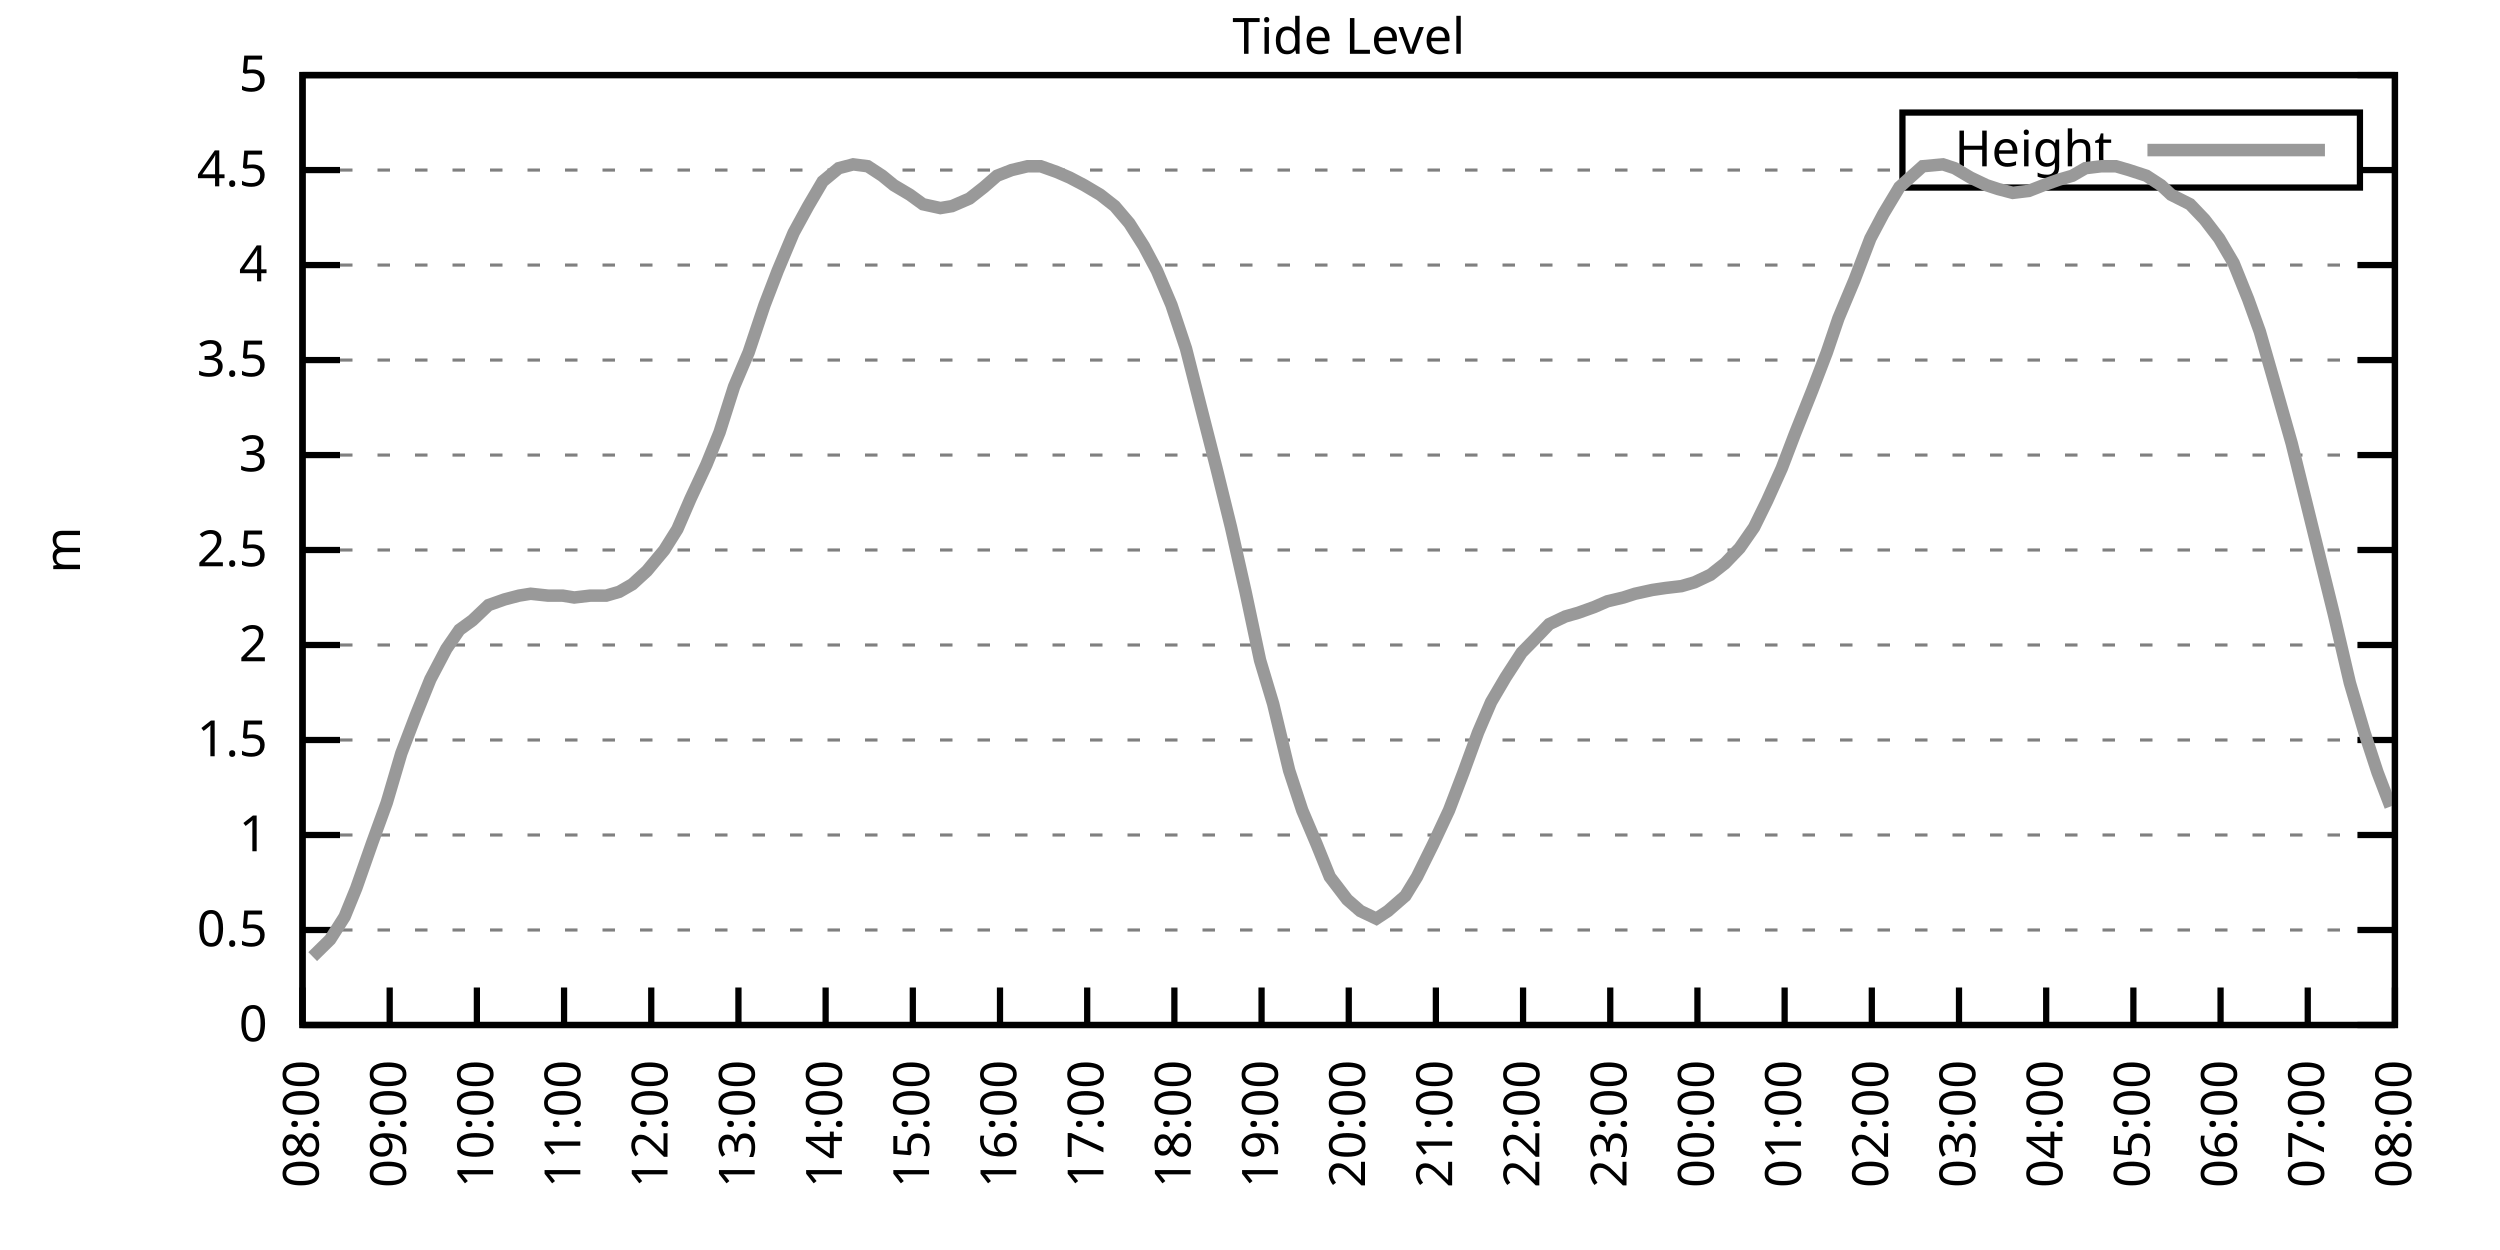
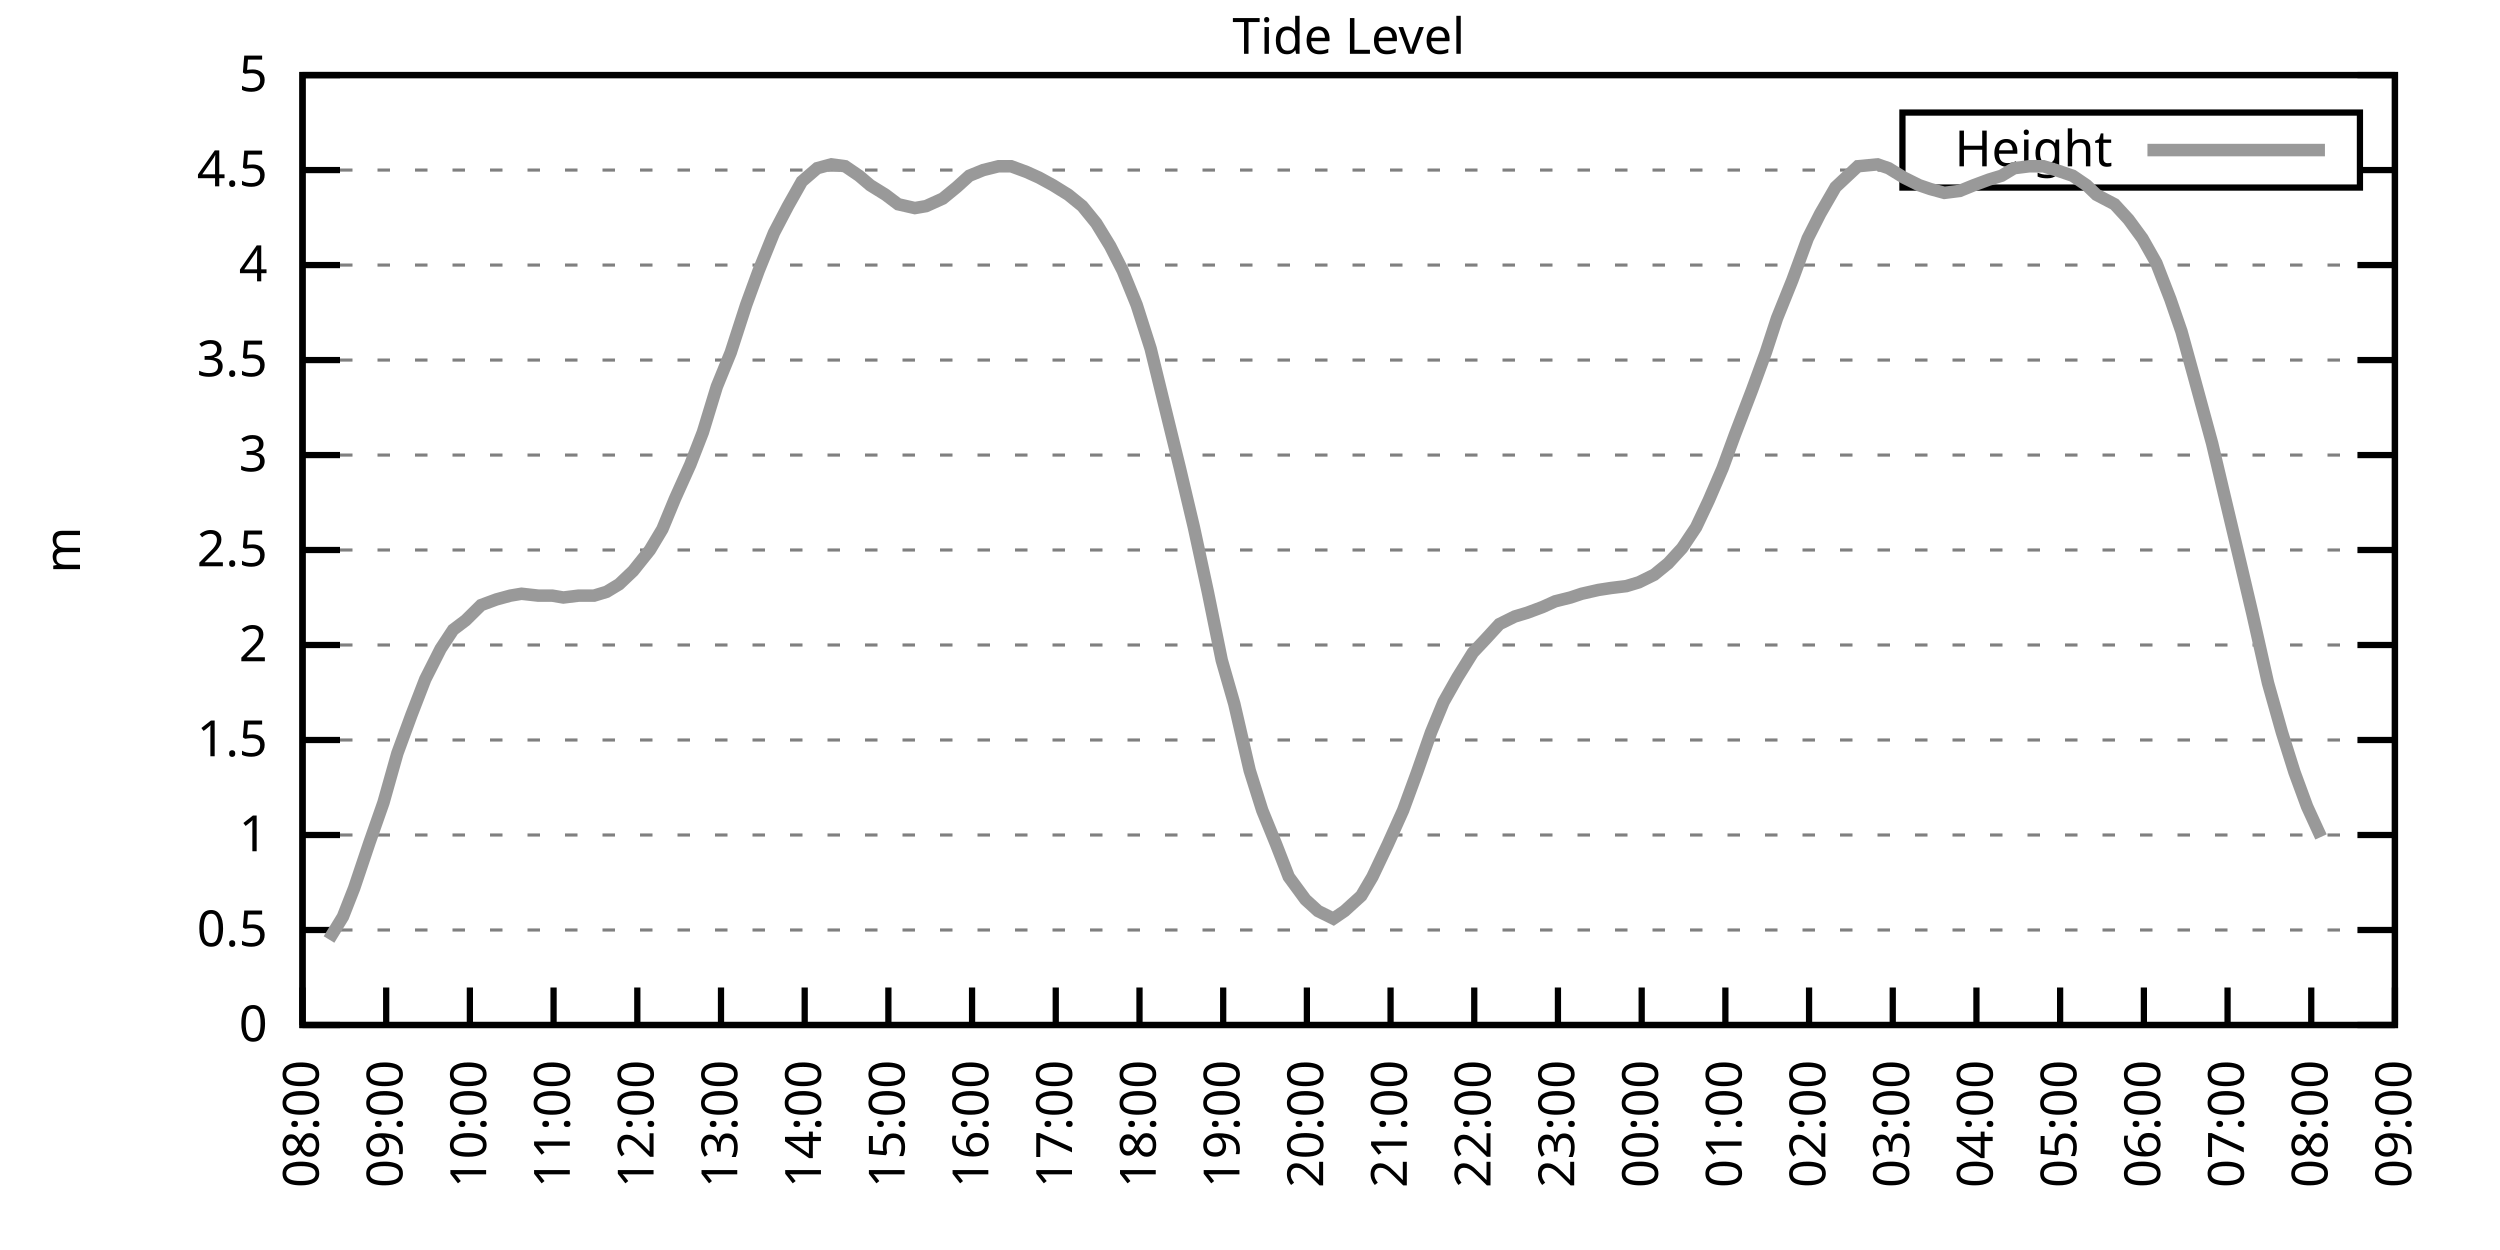
<svg xmlns="http://www.w3.org/2000/svg" xmlns:xlink="http://www.w3.org/1999/xlink" width="400" height="200" viewBox="0 0 400 200">
  <g id="gnuplot_canvas">
    <rect x="0" y="0" width="400" height="200" fill="none" />
    <defs>
      <circle id="gpDot" r="0.5" stroke-width="0.5" stroke="currentColor" />
      <path id="gpPt0" stroke-width="0.333" stroke="currentColor" d="M-1,0 h2 M0,-1 v2" />
      <path id="gpPt1" stroke-width="0.333" stroke="currentColor" d="M-1,-1 L1,1 M1,-1 L-1,1" />
      <path id="gpPt2" stroke-width="0.333" stroke="currentColor" d="M-1,0 L1,0 M0,-1 L0,1 M-1,-1 L1,1 M-1,1 L1,-1" />
      <rect id="gpPt3" stroke-width="0.333" stroke="currentColor" x="-1" y="-1" width="2" height="2" />
      <rect id="gpPt4" stroke-width="0.333" stroke="currentColor" fill="currentColor" x="-1" y="-1" width="2" height="2" />
      <circle id="gpPt5" stroke-width="0.333" stroke="currentColor" cx="0" cy="0" r="1" />
      <use xlink:href="#gpPt5" id="gpPt6" fill="currentColor" stroke="none" />
      <path id="gpPt7" stroke-width="0.333" stroke="currentColor" d="M0,-1.33 L-1.33,0.67 L1.33,0.67 z" />
      <use xlink:href="#gpPt7" id="gpPt8" fill="currentColor" stroke="none" />
      <use xlink:href="#gpPt7" id="gpPt9" stroke="currentColor" transform="rotate(180)" />
      <use xlink:href="#gpPt9" id="gpPt10" fill="currentColor" stroke="none" />
      <use xlink:href="#gpPt3" id="gpPt11" stroke="currentColor" transform="rotate(45)" />
      <use xlink:href="#gpPt11" id="gpPt12" fill="currentColor" stroke="none" />
      <path id="gpPt13" stroke-width="0.333" stroke="currentColor" d="M0,1.330 L1.265,0.411 L0.782,-1.067 L-0.782,-1.076 L-1.265,0.411 z" />
      <use xlink:href="#gpPt13" id="gpPt14" fill="currentColor" stroke="none" />
      <filter id="textbox" filterUnits="objectBoundingBox" x="0" y="0" height="1" width="1">
        <feFlood flood-color="white" flood-opacity="1" result="bgnd" />
        <feComposite in="SourceGraphic" in2="bgnd" operator="atop" />
      </filter>
      <filter id="greybox" filterUnits="objectBoundingBox" x="0" y="0" height="1" width="1">
        <feFlood flood-color="lightgrey" flood-opacity="1" result="grey" />
        <feComposite in="SourceGraphic" in2="grey" operator="atop" />
      </filter>
    </defs>
    <g fill="none" color="white" stroke="currentColor" stroke-width="1.00" stroke-linecap="butt" stroke-linejoin="miter">
</g>
    <g fill="none" color="black" stroke="currentColor" stroke-width="1.00" stroke-linecap="butt" stroke-linejoin="miter">
      <g stroke="none" shape-rendering="crispEdges">
        <polygon fill="rgb(255, 255, 255)" points="48.40,164.00 383.18,164.00 383.18,12.02 48.40,12.02 " />
      </g>
    </g>
    <g fill="none" color="black" stroke="currentColor" stroke-width="1.00" stroke-linecap="butt" stroke-linejoin="miter">
</g>
    <g fill="none" color="black" stroke="black" stroke-width="0.50" stroke-linecap="butt" stroke-linejoin="miter">
</g>
    <g fill="none" color="gray" stroke="currentColor" stroke-width="0.50" stroke-linecap="butt" stroke-linejoin="miter">
      <path stroke="gray" stroke-dasharray="2,4" class="gridline" d="M48.40,164.00 L383.19,164.00  " />
    </g>
    <g fill="none" color="gray" stroke="gray" stroke-width="1.00" stroke-linecap="butt" stroke-linejoin="miter">
</g>
    <g fill="none" color="black" stroke="currentColor" stroke-width="1.00" stroke-linecap="butt" stroke-linejoin="miter">
      <path stroke="black" d="M48.40,164.00 L54.40,164.00 M383.19,164.00 L377.19,164.00  " />
      <g transform="translate(42.80,166.60)" stroke="none" fill="black" font-family="Sans" font-size="8.00" text-anchor="end">
        <text>
          <tspan font-family="Sans"> 0</tspan>
        </text>
      </g>
    </g>
    <g fill="none" color="black" stroke="currentColor" stroke-width="1.00" stroke-linecap="butt" stroke-linejoin="miter">
</g>
    <g fill="none" color="black" stroke="black" stroke-width="0.50" stroke-linecap="butt" stroke-linejoin="miter">
</g>
    <g fill="none" color="gray" stroke="currentColor" stroke-width="0.50" stroke-linecap="butt" stroke-linejoin="miter">
      <path stroke="gray" stroke-dasharray="2,4" class="gridline" d="M48.40,148.80 L383.19,148.80  " />
    </g>
    <g fill="none" color="gray" stroke="gray" stroke-width="1.00" stroke-linecap="butt" stroke-linejoin="miter">
</g>
    <g fill="none" color="black" stroke="currentColor" stroke-width="1.00" stroke-linecap="butt" stroke-linejoin="miter">
      <path stroke="black" d="M48.40,148.80 L54.40,148.80 M383.19,148.80 L377.19,148.80  " />
      <g transform="translate(42.80,151.40)" stroke="none" fill="black" font-family="Sans" font-size="8.00" text-anchor="end">
        <text>
          <tspan font-family="Sans"> 0.5</tspan>
        </text>
      </g>
    </g>
    <g fill="none" color="black" stroke="currentColor" stroke-width="1.00" stroke-linecap="butt" stroke-linejoin="miter">
</g>
    <g fill="none" color="black" stroke="black" stroke-width="0.50" stroke-linecap="butt" stroke-linejoin="miter">
</g>
    <g fill="none" color="gray" stroke="currentColor" stroke-width="0.50" stroke-linecap="butt" stroke-linejoin="miter">
      <path stroke="gray" stroke-dasharray="2,4" class="gridline" d="M48.40,133.60 L383.19,133.60  " />
    </g>
    <g fill="none" color="gray" stroke="gray" stroke-width="1.00" stroke-linecap="butt" stroke-linejoin="miter">
</g>
    <g fill="none" color="black" stroke="currentColor" stroke-width="1.00" stroke-linecap="butt" stroke-linejoin="miter">
      <path stroke="black" d="M48.40,133.60 L54.40,133.60 M383.19,133.60 L377.19,133.60  " />
      <g transform="translate(42.80,136.20)" stroke="none" fill="black" font-family="Sans" font-size="8.00" text-anchor="end">
        <text>
          <tspan font-family="Sans"> 1</tspan>
        </text>
      </g>
    </g>
    <g fill="none" color="black" stroke="currentColor" stroke-width="1.00" stroke-linecap="butt" stroke-linejoin="miter">
</g>
    <g fill="none" color="black" stroke="black" stroke-width="0.50" stroke-linecap="butt" stroke-linejoin="miter">
</g>
    <g fill="none" color="gray" stroke="currentColor" stroke-width="0.50" stroke-linecap="butt" stroke-linejoin="miter">
      <path stroke="gray" stroke-dasharray="2,4" class="gridline" d="M48.40,118.40 L383.19,118.40  " />
    </g>
    <g fill="none" color="gray" stroke="gray" stroke-width="1.00" stroke-linecap="butt" stroke-linejoin="miter">
</g>
    <g fill="none" color="black" stroke="currentColor" stroke-width="1.00" stroke-linecap="butt" stroke-linejoin="miter">
      <path stroke="black" d="M48.40,118.40 L54.40,118.40 M383.19,118.40 L377.19,118.40  " />
      <g transform="translate(42.80,121.00)" stroke="none" fill="black" font-family="Sans" font-size="8.00" text-anchor="end">
        <text>
          <tspan font-family="Sans"> 1.5</tspan>
        </text>
      </g>
    </g>
    <g fill="none" color="black" stroke="currentColor" stroke-width="1.00" stroke-linecap="butt" stroke-linejoin="miter">
</g>
    <g fill="none" color="black" stroke="black" stroke-width="0.50" stroke-linecap="butt" stroke-linejoin="miter">
</g>
    <g fill="none" color="gray" stroke="currentColor" stroke-width="0.50" stroke-linecap="butt" stroke-linejoin="miter">
      <path stroke="gray" stroke-dasharray="2,4" class="gridline" d="M48.40,103.20 L383.19,103.20  " />
    </g>
    <g fill="none" color="gray" stroke="gray" stroke-width="1.00" stroke-linecap="butt" stroke-linejoin="miter">
</g>
    <g fill="none" color="black" stroke="currentColor" stroke-width="1.00" stroke-linecap="butt" stroke-linejoin="miter">
      <path stroke="black" d="M48.40,103.20 L54.40,103.20 M383.19,103.20 L377.19,103.20  " />
      <g transform="translate(42.80,105.80)" stroke="none" fill="black" font-family="Sans" font-size="8.00" text-anchor="end">
        <text>
          <tspan font-family="Sans"> 2</tspan>
        </text>
      </g>
    </g>
    <g fill="none" color="black" stroke="currentColor" stroke-width="1.00" stroke-linecap="butt" stroke-linejoin="miter">
</g>
    <g fill="none" color="black" stroke="black" stroke-width="0.50" stroke-linecap="butt" stroke-linejoin="miter">
</g>
    <g fill="none" color="gray" stroke="currentColor" stroke-width="0.50" stroke-linecap="butt" stroke-linejoin="miter">
      <path stroke="gray" stroke-dasharray="2,4" class="gridline" d="M48.40,88.00 L383.19,88.00  " />
    </g>
    <g fill="none" color="gray" stroke="gray" stroke-width="1.00" stroke-linecap="butt" stroke-linejoin="miter">
</g>
    <g fill="none" color="black" stroke="currentColor" stroke-width="1.00" stroke-linecap="butt" stroke-linejoin="miter">
      <path stroke="black" d="M48.40,88.00 L54.40,88.00 M383.19,88.00 L377.19,88.00  " />
      <g transform="translate(42.80,90.60)" stroke="none" fill="black" font-family="Sans" font-size="8.00" text-anchor="end">
        <text>
          <tspan font-family="Sans"> 2.5</tspan>
        </text>
      </g>
    </g>
    <g fill="none" color="black" stroke="currentColor" stroke-width="1.00" stroke-linecap="butt" stroke-linejoin="miter">
</g>
    <g fill="none" color="black" stroke="black" stroke-width="0.50" stroke-linecap="butt" stroke-linejoin="miter">
</g>
    <g fill="none" color="gray" stroke="currentColor" stroke-width="0.50" stroke-linecap="butt" stroke-linejoin="miter">
      <path stroke="gray" stroke-dasharray="2,4" class="gridline" d="M48.40,72.81 L383.19,72.81  " />
    </g>
    <g fill="none" color="gray" stroke="gray" stroke-width="1.00" stroke-linecap="butt" stroke-linejoin="miter">
</g>
    <g fill="none" color="black" stroke="currentColor" stroke-width="1.00" stroke-linecap="butt" stroke-linejoin="miter">
      <path stroke="black" d="M48.40,72.81 L54.40,72.81 M383.19,72.81 L377.19,72.81  " />
      <g transform="translate(42.80,75.41)" stroke="none" fill="black" font-family="Sans" font-size="8.00" text-anchor="end">
        <text>
          <tspan font-family="Sans"> 3</tspan>
        </text>
      </g>
    </g>
    <g fill="none" color="black" stroke="currentColor" stroke-width="1.00" stroke-linecap="butt" stroke-linejoin="miter">
</g>
    <g fill="none" color="black" stroke="black" stroke-width="0.50" stroke-linecap="butt" stroke-linejoin="miter">
</g>
    <g fill="none" color="gray" stroke="currentColor" stroke-width="0.50" stroke-linecap="butt" stroke-linejoin="miter">
      <path stroke="gray" stroke-dasharray="2,4" class="gridline" d="M48.40,57.61 L383.19,57.61  " />
    </g>
    <g fill="none" color="gray" stroke="gray" stroke-width="1.00" stroke-linecap="butt" stroke-linejoin="miter">
</g>
    <g fill="none" color="black" stroke="currentColor" stroke-width="1.00" stroke-linecap="butt" stroke-linejoin="miter">
      <path stroke="black" d="M48.40,57.61 L54.40,57.61 M383.19,57.61 L377.19,57.61  " />
      <g transform="translate(42.80,60.21)" stroke="none" fill="black" font-family="Sans" font-size="8.00" text-anchor="end">
        <text>
          <tspan font-family="Sans"> 3.5</tspan>
        </text>
      </g>
    </g>
    <g fill="none" color="black" stroke="currentColor" stroke-width="1.00" stroke-linecap="butt" stroke-linejoin="miter">
</g>
    <g fill="none" color="black" stroke="black" stroke-width="0.50" stroke-linecap="butt" stroke-linejoin="miter">
</g>
    <g fill="none" color="gray" stroke="currentColor" stroke-width="0.50" stroke-linecap="butt" stroke-linejoin="miter">
      <path stroke="gray" stroke-dasharray="2,4" class="gridline" d="M48.40,42.41 L383.19,42.41  " />
    </g>
    <g fill="none" color="gray" stroke="gray" stroke-width="1.00" stroke-linecap="butt" stroke-linejoin="miter">
</g>
    <g fill="none" color="black" stroke="currentColor" stroke-width="1.00" stroke-linecap="butt" stroke-linejoin="miter">
      <path stroke="black" d="M48.40,42.41 L54.40,42.41 M383.19,42.41 L377.19,42.41  " />
      <g transform="translate(42.80,45.01)" stroke="none" fill="black" font-family="Sans" font-size="8.00" text-anchor="end">
        <text>
          <tspan font-family="Sans"> 4</tspan>
        </text>
      </g>
    </g>
    <g fill="none" color="black" stroke="currentColor" stroke-width="1.00" stroke-linecap="butt" stroke-linejoin="miter">
</g>
    <g fill="none" color="black" stroke="black" stroke-width="0.50" stroke-linecap="butt" stroke-linejoin="miter">
</g>
    <g fill="none" color="gray" stroke="currentColor" stroke-width="0.50" stroke-linecap="butt" stroke-linejoin="miter">
      <path stroke="gray" stroke-dasharray="2,4" class="gridline" d="M48.40,27.21 L304.39,27.21 M377.59,27.21 L383.19,27.21  " />
    </g>
    <g fill="none" color="gray" stroke="gray" stroke-width="1.00" stroke-linecap="butt" stroke-linejoin="miter">
</g>
    <g fill="none" color="black" stroke="currentColor" stroke-width="1.00" stroke-linecap="butt" stroke-linejoin="miter">
      <path stroke="black" d="M48.40,27.21 L54.40,27.21 M383.19,27.21 L377.19,27.21  " />
      <g transform="translate(42.80,29.81)" stroke="none" fill="black" font-family="Sans" font-size="8.00" text-anchor="end">
        <text>
          <tspan font-family="Sans"> 4.5</tspan>
        </text>
      </g>
    </g>
    <g fill="none" color="black" stroke="currentColor" stroke-width="1.00" stroke-linecap="butt" stroke-linejoin="miter">
</g>
    <g fill="none" color="black" stroke="black" stroke-width="0.50" stroke-linecap="butt" stroke-linejoin="miter">
</g>
    <g fill="none" color="gray" stroke="currentColor" stroke-width="0.50" stroke-linecap="butt" stroke-linejoin="miter">
      <path stroke="gray" stroke-dasharray="2,4" class="gridline" d="M48.40,12.01 L383.19,12.01  " />
    </g>
    <g fill="none" color="gray" stroke="gray" stroke-width="1.00" stroke-linecap="butt" stroke-linejoin="miter">
</g>
    <g fill="none" color="black" stroke="currentColor" stroke-width="1.00" stroke-linecap="butt" stroke-linejoin="miter">
      <path stroke="black" d="M48.40,12.01 L54.40,12.01 M383.19,12.01 L377.19,12.01  " />
      <g transform="translate(42.80,14.61)" stroke="none" fill="black" font-family="Sans" font-size="8.00" text-anchor="end">
        <text>
          <tspan font-family="Sans"> 5</tspan>
        </text>
      </g>
    </g>
    <g fill="none" color="black" stroke="currentColor" stroke-width="1.00" stroke-linecap="butt" stroke-linejoin="miter">
      <path stroke="black" d="M48.40,164.00 L48.40,158.00  " />
      <g transform="translate(51.00,169.60) rotate(270.00)" stroke="none" fill="black" font-family="Sans" font-size="8.00" text-anchor="end">
        <text>
          <tspan font-family="Sans">08:00</tspan>
        </text>
      </g>
    </g>
    <g fill="none" color="black" stroke="currentColor" stroke-width="1.00" stroke-linecap="butt" stroke-linejoin="miter">
-       <path stroke="black" d="M62.35,164.00 L62.35,158.00  " />
-       <g transform="translate(64.95,169.60) rotate(270.00)" stroke="none" fill="black" font-family="Sans" font-size="8.00" text-anchor="end">
+       <path stroke="black" d="M61.79,164.00 L61.79,158.00  " />
+       <g transform="translate(64.39,169.60) rotate(270.00)" stroke="none" fill="black" font-family="Sans" font-size="8.00" text-anchor="end">
        <text>
          <tspan font-family="Sans">09:00</tspan>
        </text>
      </g>
    </g>
    <g fill="none" color="black" stroke="currentColor" stroke-width="1.00" stroke-linecap="butt" stroke-linejoin="miter">
-       <path stroke="black" d="M76.30,164.00 L76.30,158.00  " />
-       <g transform="translate(78.90,169.60) rotate(270.00)" stroke="none" fill="black" font-family="Sans" font-size="8.00" text-anchor="end">
+       <path stroke="black" d="M75.18,164.00 L75.18,158.00  " />
+       <g transform="translate(77.78,169.60) rotate(270.00)" stroke="none" fill="black" font-family="Sans" font-size="8.00" text-anchor="end">
        <text>
          <tspan font-family="Sans">10:00</tspan>
        </text>
      </g>
    </g>
    <g fill="none" color="black" stroke="currentColor" stroke-width="1.00" stroke-linecap="butt" stroke-linejoin="miter">
-       <path stroke="black" d="M90.25,164.00 L90.25,158.00  " />
-       <g transform="translate(92.85,169.60) rotate(270.00)" stroke="none" fill="black" font-family="Sans" font-size="8.00" text-anchor="end">
+       <path stroke="black" d="M88.57,164.00 L88.57,158.00  " />
+       <g transform="translate(91.17,169.60) rotate(270.00)" stroke="none" fill="black" font-family="Sans" font-size="8.00" text-anchor="end">
        <text>
          <tspan font-family="Sans">11:00</tspan>
        </text>
      </g>
    </g>
    <g fill="none" color="black" stroke="currentColor" stroke-width="1.00" stroke-linecap="butt" stroke-linejoin="miter">
-       <path stroke="black" d="M104.20,164.00 L104.20,158.00  " />
-       <g transform="translate(106.80,169.60) rotate(270.00)" stroke="none" fill="black" font-family="Sans" font-size="8.00" text-anchor="end">
+       <path stroke="black" d="M101.97,164.00 L101.97,158.00  " />
+       <g transform="translate(104.57,169.60) rotate(270.00)" stroke="none" fill="black" font-family="Sans" font-size="8.00" text-anchor="end">
        <text>
          <tspan font-family="Sans">12:00</tspan>
        </text>
      </g>
    </g>
    <g fill="none" color="black" stroke="currentColor" stroke-width="1.00" stroke-linecap="butt" stroke-linejoin="miter">
-       <path stroke="black" d="M118.15,164.00 L118.15,158.00  " />
-       <g transform="translate(120.75,169.60) rotate(270.00)" stroke="none" fill="black" font-family="Sans" font-size="8.00" text-anchor="end">
+       <path stroke="black" d="M115.36,164.00 L115.36,158.00  " />
+       <g transform="translate(117.96,169.60) rotate(270.00)" stroke="none" fill="black" font-family="Sans" font-size="8.00" text-anchor="end">
        <text>
          <tspan font-family="Sans">13:00</tspan>
        </text>
      </g>
    </g>
    <g fill="none" color="black" stroke="currentColor" stroke-width="1.00" stroke-linecap="butt" stroke-linejoin="miter">
-       <path stroke="black" d="M132.10,164.00 L132.10,158.00  " />
-       <g transform="translate(134.70,169.60) rotate(270.00)" stroke="none" fill="black" font-family="Sans" font-size="8.00" text-anchor="end">
+       <path stroke="black" d="M128.75,164.00 L128.75,158.00  " />
+       <g transform="translate(131.35,169.60) rotate(270.00)" stroke="none" fill="black" font-family="Sans" font-size="8.00" text-anchor="end">
        <text>
          <tspan font-family="Sans">14:00</tspan>
        </text>
      </g>
    </g>
    <g fill="none" color="black" stroke="currentColor" stroke-width="1.00" stroke-linecap="butt" stroke-linejoin="miter">
-       <path stroke="black" d="M146.05,164.00 L146.05,158.00  " />
-       <g transform="translate(148.65,169.60) rotate(270.00)" stroke="none" fill="black" font-family="Sans" font-size="8.00" text-anchor="end">
+       <path stroke="black" d="M142.14,164.00 L142.14,158.00  " />
+       <g transform="translate(144.74,169.60) rotate(270.00)" stroke="none" fill="black" font-family="Sans" font-size="8.00" text-anchor="end">
        <text>
          <tspan font-family="Sans">15:00</tspan>
        </text>
      </g>
    </g>
    <g fill="none" color="black" stroke="currentColor" stroke-width="1.00" stroke-linecap="butt" stroke-linejoin="miter">
-       <path stroke="black" d="M160.00,164.00 L160.00,158.00  " />
-       <g transform="translate(162.60,169.60) rotate(270.00)" stroke="none" fill="black" font-family="Sans" font-size="8.00" text-anchor="end">
+       <path stroke="black" d="M155.53,164.00 L155.53,158.00  " />
+       <g transform="translate(158.13,169.60) rotate(270.00)" stroke="none" fill="black" font-family="Sans" font-size="8.00" text-anchor="end">
        <text>
          <tspan font-family="Sans">16:00</tspan>
        </text>
      </g>
    </g>
    <g fill="none" color="black" stroke="currentColor" stroke-width="1.00" stroke-linecap="butt" stroke-linejoin="miter">
-       <path stroke="black" d="M173.95,164.00 L173.95,158.00  " />
-       <g transform="translate(176.55,169.60) rotate(270.00)" stroke="none" fill="black" font-family="Sans" font-size="8.00" text-anchor="end">
+       <path stroke="black" d="M168.92,164.00 L168.92,158.00  " />
+       <g transform="translate(171.52,169.60) rotate(270.00)" stroke="none" fill="black" font-family="Sans" font-size="8.00" text-anchor="end">
        <text>
          <tspan font-family="Sans">17:00</tspan>
        </text>
      </g>
    </g>
    <g fill="none" color="black" stroke="currentColor" stroke-width="1.00" stroke-linecap="butt" stroke-linejoin="miter">
-       <path stroke="black" d="M187.90,164.00 L187.90,158.00  " />
-       <g transform="translate(190.50,169.60) rotate(270.00)" stroke="none" fill="black" font-family="Sans" font-size="8.00" text-anchor="end">
+       <path stroke="black" d="M182.32,164.00 L182.32,158.00  " />
+       <g transform="translate(184.92,169.60) rotate(270.00)" stroke="none" fill="black" font-family="Sans" font-size="8.00" text-anchor="end">
        <text>
          <tspan font-family="Sans">18:00</tspan>
        </text>
      </g>
    </g>
    <g fill="none" color="black" stroke="currentColor" stroke-width="1.00" stroke-linecap="butt" stroke-linejoin="miter">
-       <path stroke="black" d="M201.85,164.00 L201.85,158.00  " />
-       <g transform="translate(204.45,169.60) rotate(270.00)" stroke="none" fill="black" font-family="Sans" font-size="8.00" text-anchor="end">
+       <path stroke="black" d="M195.71,164.00 L195.71,158.00  " />
+       <g transform="translate(198.31,169.60) rotate(270.00)" stroke="none" fill="black" font-family="Sans" font-size="8.00" text-anchor="end">
        <text>
          <tspan font-family="Sans">19:00</tspan>
        </text>
      </g>
    </g>
    <g fill="none" color="black" stroke="currentColor" stroke-width="1.00" stroke-linecap="butt" stroke-linejoin="miter">
-       <path stroke="black" d="M215.80,164.00 L215.80,158.00  " />
-       <g transform="translate(218.40,169.60) rotate(270.00)" stroke="none" fill="black" font-family="Sans" font-size="8.00" text-anchor="end">
+       <path stroke="black" d="M209.10,164.00 L209.10,158.00  " />
+       <g transform="translate(211.70,169.60) rotate(270.00)" stroke="none" fill="black" font-family="Sans" font-size="8.00" text-anchor="end">
        <text>
          <tspan font-family="Sans">20:00</tspan>
        </text>
      </g>
    </g>
    <g fill="none" color="black" stroke="currentColor" stroke-width="1.00" stroke-linecap="butt" stroke-linejoin="miter">
-       <path stroke="black" d="M229.74,164.00 L229.74,158.00  " />
-       <g transform="translate(232.34,169.60) rotate(270.00)" stroke="none" fill="black" font-family="Sans" font-size="8.00" text-anchor="end">
+       <path stroke="black" d="M222.49,164.00 L222.49,158.00  " />
+       <g transform="translate(225.09,169.60) rotate(270.00)" stroke="none" fill="black" font-family="Sans" font-size="8.00" text-anchor="end">
        <text>
          <tspan font-family="Sans">21:00</tspan>
        </text>
      </g>
    </g>
    <g fill="none" color="black" stroke="currentColor" stroke-width="1.00" stroke-linecap="butt" stroke-linejoin="miter">
-       <path stroke="black" d="M243.69,164.00 L243.69,158.00  " />
-       <g transform="translate(246.29,169.60) rotate(270.00)" stroke="none" fill="black" font-family="Sans" font-size="8.00" text-anchor="end">
+       <path stroke="black" d="M235.88,164.00 L235.88,158.00  " />
+       <g transform="translate(238.48,169.60) rotate(270.00)" stroke="none" fill="black" font-family="Sans" font-size="8.00" text-anchor="end">
        <text>
          <tspan font-family="Sans">22:00</tspan>
        </text>
      </g>
    </g>
    <g fill="none" color="black" stroke="currentColor" stroke-width="1.00" stroke-linecap="butt" stroke-linejoin="miter">
-       <path stroke="black" d="M257.64,164.00 L257.64,158.00  " />
-       <g transform="translate(260.24,169.60) rotate(270.00)" stroke="none" fill="black" font-family="Sans" font-size="8.00" text-anchor="end">
+       <path stroke="black" d="M249.27,164.00 L249.27,158.00  " />
+       <g transform="translate(251.87,169.60) rotate(270.00)" stroke="none" fill="black" font-family="Sans" font-size="8.00" text-anchor="end">
        <text>
          <tspan font-family="Sans">23:00</tspan>
        </text>
      </g>
    </g>
    <g fill="none" color="black" stroke="currentColor" stroke-width="1.00" stroke-linecap="butt" stroke-linejoin="miter">
-       <path stroke="black" d="M271.59,164.00 L271.59,158.00  " />
-       <g transform="translate(274.19,169.60) rotate(270.00)" stroke="none" fill="black" font-family="Sans" font-size="8.00" text-anchor="end">
+       <path stroke="black" d="M262.67,164.00 L262.67,158.00  " />
+       <g transform="translate(265.27,169.60) rotate(270.00)" stroke="none" fill="black" font-family="Sans" font-size="8.00" text-anchor="end">
        <text>
          <tspan font-family="Sans">00:00</tspan>
        </text>
      </g>
    </g>
    <g fill="none" color="black" stroke="currentColor" stroke-width="1.00" stroke-linecap="butt" stroke-linejoin="miter">
-       <path stroke="black" d="M285.54,164.00 L285.54,158.00  " />
-       <g transform="translate(288.14,169.60) rotate(270.00)" stroke="none" fill="black" font-family="Sans" font-size="8.00" text-anchor="end">
+       <path stroke="black" d="M276.06,164.00 L276.06,158.00  " />
+       <g transform="translate(278.66,169.60) rotate(270.00)" stroke="none" fill="black" font-family="Sans" font-size="8.00" text-anchor="end">
        <text>
          <tspan font-family="Sans">01:00</tspan>
        </text>
      </g>
    </g>
    <g fill="none" color="black" stroke="currentColor" stroke-width="1.00" stroke-linecap="butt" stroke-linejoin="miter">
-       <path stroke="black" d="M299.49,164.00 L299.49,158.00  " />
-       <g transform="translate(302.09,169.60) rotate(270.00)" stroke="none" fill="black" font-family="Sans" font-size="8.00" text-anchor="end">
+       <path stroke="black" d="M289.45,164.00 L289.45,158.00  " />
+       <g transform="translate(292.05,169.60) rotate(270.00)" stroke="none" fill="black" font-family="Sans" font-size="8.00" text-anchor="end">
        <text>
          <tspan font-family="Sans">02:00</tspan>
        </text>
      </g>
    </g>
    <g fill="none" color="black" stroke="currentColor" stroke-width="1.00" stroke-linecap="butt" stroke-linejoin="miter">
-       <path stroke="black" d="M313.44,164.00 L313.44,158.00  " />
-       <g transform="translate(316.04,169.60) rotate(270.00)" stroke="none" fill="black" font-family="Sans" font-size="8.00" text-anchor="end">
+       <path stroke="black" d="M302.84,164.00 L302.84,158.00  " />
+       <g transform="translate(305.44,169.60) rotate(270.00)" stroke="none" fill="black" font-family="Sans" font-size="8.00" text-anchor="end">
        <text>
          <tspan font-family="Sans">03:00</tspan>
        </text>
      </g>
    </g>
    <g fill="none" color="black" stroke="currentColor" stroke-width="1.00" stroke-linecap="butt" stroke-linejoin="miter">
-       <path stroke="black" d="M327.39,164.00 L327.39,158.00  " />
-       <g transform="translate(329.99,169.60) rotate(270.00)" stroke="none" fill="black" font-family="Sans" font-size="8.00" text-anchor="end">
+       <path stroke="black" d="M316.23,164.00 L316.23,158.00  " />
+       <g transform="translate(318.83,169.60) rotate(270.00)" stroke="none" fill="black" font-family="Sans" font-size="8.00" text-anchor="end">
        <text>
          <tspan font-family="Sans">04:00</tspan>
        </text>
      </g>
    </g>
    <g fill="none" color="black" stroke="currentColor" stroke-width="1.00" stroke-linecap="butt" stroke-linejoin="miter">
-       <path stroke="black" d="M341.34,164.00 L341.34,158.00  " />
-       <g transform="translate(343.94,169.60) rotate(270.00)" stroke="none" fill="black" font-family="Sans" font-size="8.00" text-anchor="end">
+       <path stroke="black" d="M329.62,164.00 L329.62,158.00  " />
+       <g transform="translate(332.22,169.60) rotate(270.00)" stroke="none" fill="black" font-family="Sans" font-size="8.00" text-anchor="end">
        <text>
          <tspan font-family="Sans">05:00</tspan>
        </text>
      </g>
    </g>
    <g fill="none" color="black" stroke="currentColor" stroke-width="1.00" stroke-linecap="butt" stroke-linejoin="miter">
-       <path stroke="black" d="M355.29,164.00 L355.29,158.00  " />
-       <g transform="translate(357.89,169.60) rotate(270.00)" stroke="none" fill="black" font-family="Sans" font-size="8.00" text-anchor="end">
+       <path stroke="black" d="M343.02,164.00 L343.02,158.00  " />
+       <g transform="translate(345.62,169.60) rotate(270.00)" stroke="none" fill="black" font-family="Sans" font-size="8.00" text-anchor="end">
        <text>
          <tspan font-family="Sans">06:00</tspan>
        </text>
      </g>
    </g>
    <g fill="none" color="black" stroke="currentColor" stroke-width="1.00" stroke-linecap="butt" stroke-linejoin="miter">
-       <path stroke="black" d="M369.24,164.00 L369.24,158.00  " />
-       <g transform="translate(371.84,169.60) rotate(270.00)" stroke="none" fill="black" font-family="Sans" font-size="8.00" text-anchor="end">
+       <path stroke="black" d="M356.41,164.00 L356.41,158.00  " />
+       <g transform="translate(359.01,169.60) rotate(270.00)" stroke="none" fill="black" font-family="Sans" font-size="8.00" text-anchor="end">
        <text>
          <tspan font-family="Sans">07:00</tspan>
+         </text>
+       </g>
+     </g>
+     <g fill="none" color="black" stroke="currentColor" stroke-width="1.00" stroke-linecap="butt" stroke-linejoin="miter">
+       <path stroke="black" d="M369.80,164.00 L369.80,158.00  " />
+       <g transform="translate(372.40,169.60) rotate(270.00)" stroke="none" fill="black" font-family="Sans" font-size="8.00" text-anchor="end">
+         <text>
+           <tspan font-family="Sans">08:00</tspan>
        </text>
      </g>
    </g>
    <g fill="none" color="black" stroke="currentColor" stroke-width="1.00" stroke-linecap="butt" stroke-linejoin="miter">
      <path stroke="black" d="M383.19,164.00 L383.19,158.00  " />
      <g transform="translate(385.79,169.60) rotate(270.00)" stroke="none" fill="black" font-family="Sans" font-size="8.00" text-anchor="end">
        <text>
-           <tspan font-family="Sans">08:00</tspan>
+           <tspan font-family="Sans">09:00</tspan>
        </text>
      </g>
    </g>
    <g fill="none" color="black" stroke="currentColor" stroke-width="1.00" stroke-linecap="butt" stroke-linejoin="miter">
</g>
    <g fill="none" color="black" stroke="currentColor" stroke-width="1.00" stroke-linecap="butt" stroke-linejoin="miter">
      <path stroke="black" d="M48.40,12.01 L48.40,164.00 L383.19,164.00 L383.19,12.01 L48.40,12.01 Z  " />
    </g>
    <g fill="none" color="black" stroke="currentColor" stroke-width="1.00" stroke-linecap="butt" stroke-linejoin="miter">
</g>
    <g fill="none" color="black" stroke="currentColor" stroke-width="1.00" stroke-linecap="butt" stroke-linejoin="miter">
      <path stroke="black" d="M304.39,30.01 L304.39,18.01 L377.59,18.01 L377.59,30.01 L304.39,30.01 Z  " />
    </g>
    <g id="Tide_level_plot_1">
      <g fill="none" color="white" stroke="black" stroke-width="2.00" stroke-linecap="butt" stroke-linejoin="miter">
</g>
      <g fill="none" color="black" stroke="currentColor" stroke-width="2.00" stroke-linecap="butt" stroke-linejoin="miter">
        <g transform="translate(337.99,26.61)" stroke="none" fill="black" font-family="Sans" font-size="8.00" text-anchor="end">
          <text>
            <tspan font-family="Sans">Height</tspan>
          </text>
        </g>
      </g>
      <g fill="none" color="black" stroke="currentColor" stroke-width="2.00" stroke-linecap="butt" stroke-linejoin="miter">
-         <path stroke="rgb(153, 153, 153)" d="M343.59,24.01 L371.99,24.01 M50.03,153.06 L52.82,150.32 L55.14,146.67 L57.00,142.11 L59.56,134.82 L61.88,128.43   L64.21,120.53 L66.53,114.45 L68.86,108.68 L71.42,103.81 L73.51,100.77 L75.60,99.25 L78.16,96.82 L80.72,95.91   L83.04,95.30 L84.90,95.00 L87.69,95.30 L90.02,95.30 L91.88,95.60 L94.43,95.30 L96.99,95.30 L99.08,94.69   L101.18,93.48 L103.50,91.35 L106.29,88.00 L108.38,84.66 L110.48,79.80 L113.03,74.33 L115.13,69.16 L117.45,61.86   L119.78,56.39 L122.33,48.79 L124.43,43.32 L126.98,37.24 L129.31,32.98 L131.63,29.03 L134.19,26.91 L136.51,26.30   L138.84,26.60 L141.16,28.12 L143.02,29.64 L145.58,31.16 L147.67,32.68 L150.46,33.29 L152.32,32.98 L155.11,31.77   L157.44,29.94 L159.53,28.12 L161.86,27.21 L164.41,26.60 L166.51,26.60 L169.06,27.51 L171.16,28.42 L173.48,29.64   L176.04,31.16 L178.36,32.98 L180.69,35.72 L183.01,39.37 L185.11,43.32 L187.43,48.79 L189.76,55.78 L191.85,63.99   L194.64,74.93 L196.96,84.36 L199.29,94.69 L201.61,105.64 L203.71,112.63 L206.26,123.27 L208.36,129.65 L210.68,135.12   L212.77,140.29 L215.56,143.94 L217.65,145.76 L220.21,146.98 L222.07,145.76 L224.86,143.33 L226.72,140.29 L229.28,135.12   L231.84,129.65 L234.16,123.57 L236.49,117.19 L238.58,112.32 L240.90,108.37 L243.46,104.42 L245.55,102.29 L247.88,99.86   L250.44,98.64 L252.53,98.04 L255.09,97.12 L257.18,96.21 L259.74,95.60 L261.60,95.00 L264.39,94.39 L266.48,94.08   L269.04,93.78 L271.13,93.17 L273.69,91.96 L276.01,90.13 L278.34,87.70 L280.66,84.36 L282.75,80.10 L285.08,74.93   L287.17,69.46 L289.96,62.47 L292.29,56.39 L294.15,50.92 L296.70,44.84 L299.26,38.15 L301.35,34.20 L303.91,29.94   L307.63,26.60 L310.88,26.30 L312.74,26.91 L315.30,28.42 L317.86,29.64 L319.72,30.25 L322.04,30.86 L324.60,30.55   L326.93,29.64 L329.48,28.73 L331.58,28.12 L333.67,26.91 L336.23,26.60 L338.55,26.60 L340.64,27.21 L343.43,28.12   L345.76,29.64 L347.39,31.16 L350.41,32.68 L352.73,35.11 L355.06,38.15 L357.38,42.10 L359.71,47.88 L361.57,53.05   L363.66,60.34 L366.68,70.98 L369.01,80.41 L371.33,89.83 L373.43,98.34 L375.98,109.28 L378.31,117.19 L380.40,123.57   L382.49,129.04  " />
+         <path stroke="rgb(153, 153, 153)" d="M343.59,24.01 L371.99,24.01 M52.64,150.32 L54.87,146.67 L56.66,142.11 L59.11,134.82 L61.35,128.43 L63.58,120.53   L65.81,114.45 L68.04,108.68 L70.50,103.81 L72.50,100.77 L74.51,99.25 L76.97,96.82 L79.42,95.91 L81.66,95.30   L83.44,95.00 L86.12,95.30 L88.35,95.30 L90.14,95.60 L92.59,95.30 L95.05,95.30 L97.06,94.69 L99.06,93.48   L101.30,91.35 L103.98,88.00 L105.98,84.66 L107.99,79.80 L110.45,74.33 L112.46,69.16 L114.69,61.86 L116.92,56.39   L119.38,48.79 L121.38,43.32 L123.84,37.24 L126.07,32.98 L128.30,29.03 L130.76,26.91 L132.99,26.30 L135.22,26.60   L137.45,28.12 L139.24,29.64 L141.69,31.16 L143.70,32.68 L146.38,33.29 L148.17,32.98 L150.85,31.77 L153.08,29.94   L155.09,28.12 L157.32,27.21 L159.77,26.60 L161.78,26.60 L164.24,27.51 L166.25,28.42 L168.48,29.64 L170.93,31.16   L173.17,32.98 L175.40,35.72 L177.63,39.37 L179.64,43.32 L181.87,48.79 L184.10,55.78 L186.11,63.99 L188.79,74.93   L191.02,84.36 L193.25,94.69 L195.48,105.64 L197.49,112.63 L199.95,123.27 L201.96,129.65 L204.19,135.12 L206.20,140.29   L208.88,143.94 L210.88,145.76 L213.34,146.98 L215.13,145.76 L217.80,143.33 L219.59,140.29 L222.04,135.12 L224.50,129.65   L226.73,123.57 L228.96,117.19 L230.97,112.32 L233.20,108.37 L235.66,104.42 L237.67,102.29 L239.90,99.86 L242.36,98.64   L244.36,98.04 L246.82,97.12 L248.83,96.21 L251.28,95.60 L253.07,95.00 L255.75,94.39 L257.76,94.08 L260.21,93.78   L262.22,93.17 L264.67,91.96 L266.91,90.13 L269.14,87.70 L271.37,84.36 L273.38,80.10 L275.61,74.93 L277.62,69.46   L280.30,62.47 L282.53,56.39 L284.32,50.92 L286.77,44.84 L289.23,38.15 L291.23,34.20 L293.69,29.94 L297.26,26.60   L300.39,26.30 L302.17,26.91 L304.63,28.42 L307.08,29.64 L308.87,30.25 L311.10,30.86 L313.55,30.55 L315.79,29.64   L318.24,28.73 L320.25,28.12 L322.26,26.91 L324.71,26.60 L326.95,26.60 L328.95,27.21 L331.63,28.12 L333.86,29.64   L335.43,31.16 L338.33,32.68 L340.56,35.11 L342.79,38.15 L345.02,42.10 L347.26,47.88 L349.04,53.05 L351.05,60.34   L353.95,70.98 L356.18,80.41 L358.42,89.83 L360.42,98.34 L362.88,109.28 L365.11,117.19 L367.12,123.57 L369.13,129.04   L371.36,133.91  " />
      </g>
    </g>
    <g fill="none" color="black" stroke="currentColor" stroke-width="2.00" stroke-linecap="butt" stroke-linejoin="miter">
</g>
    <g fill="none" color="black" stroke="black" stroke-width="1.00" stroke-linecap="butt" stroke-linejoin="miter">
</g>
    <g fill="none" color="black" stroke="currentColor" stroke-width="1.00" stroke-linecap="butt" stroke-linejoin="miter">
      <path stroke="black" d="M48.40,12.01 L48.40,164.00 L383.19,164.00 L383.19,12.01 L48.40,12.01 Z  " />
      <g transform="translate(12.80,88.01) rotate(270.00)" stroke="none" fill="black" font-family="Sans" font-size="8.00" text-anchor="middle">
        <text>
          <tspan font-family="Sans">m</tspan>
        </text>
      </g>
    </g>
    <g fill="none" color="black" stroke="currentColor" stroke-width="1.00" stroke-linecap="butt" stroke-linejoin="miter">
</g>
    <g fill="none" color="black" stroke="currentColor" stroke-width="1.00" stroke-linecap="butt" stroke-linejoin="miter">
      <g transform="translate(215.79,8.61)" stroke="none" fill="black" font-family="Sans" font-size="8.00" text-anchor="middle">
        <text>
          <tspan font-family="Sans">Tide Level</tspan>
        </text>
      </g>
    </g>
    <g fill="none" color="black" stroke="currentColor" stroke-width="1.00" stroke-linecap="butt" stroke-linejoin="miter">
</g>
  </g>
</svg>
